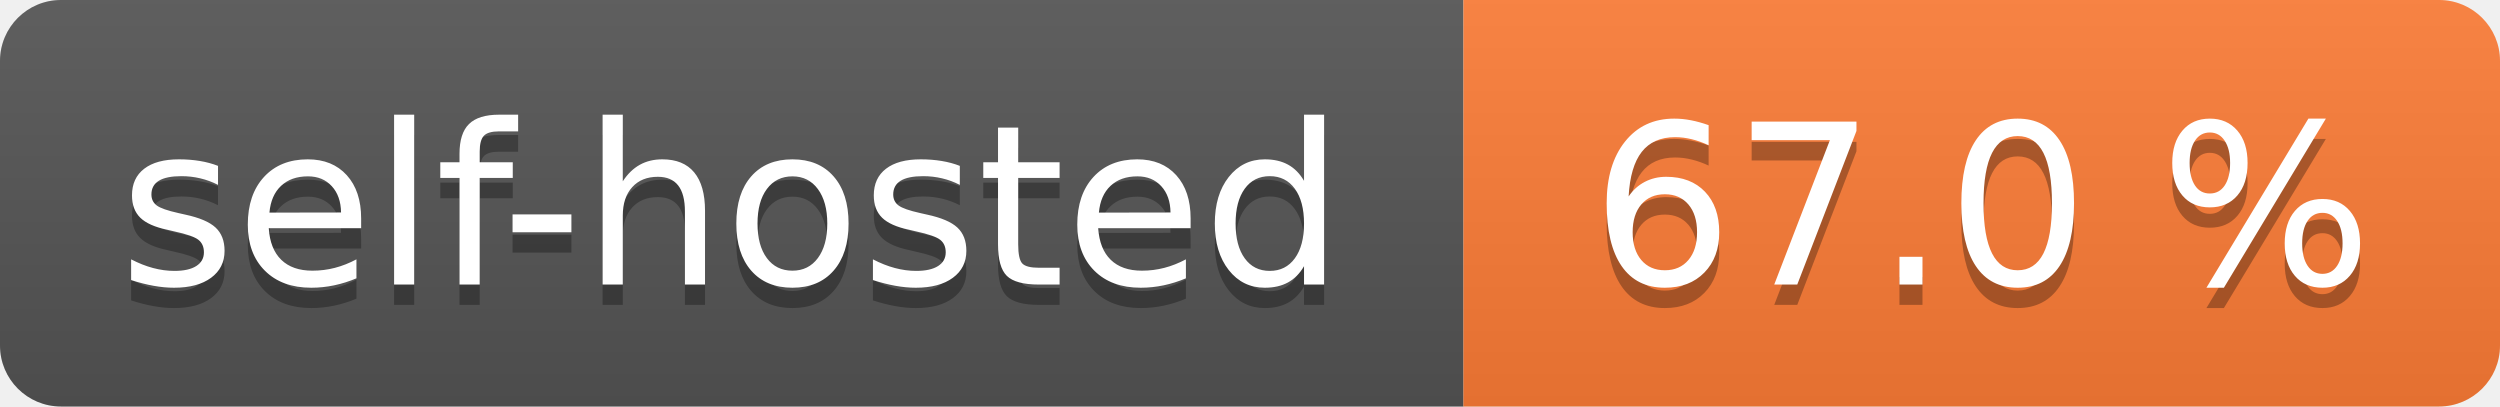
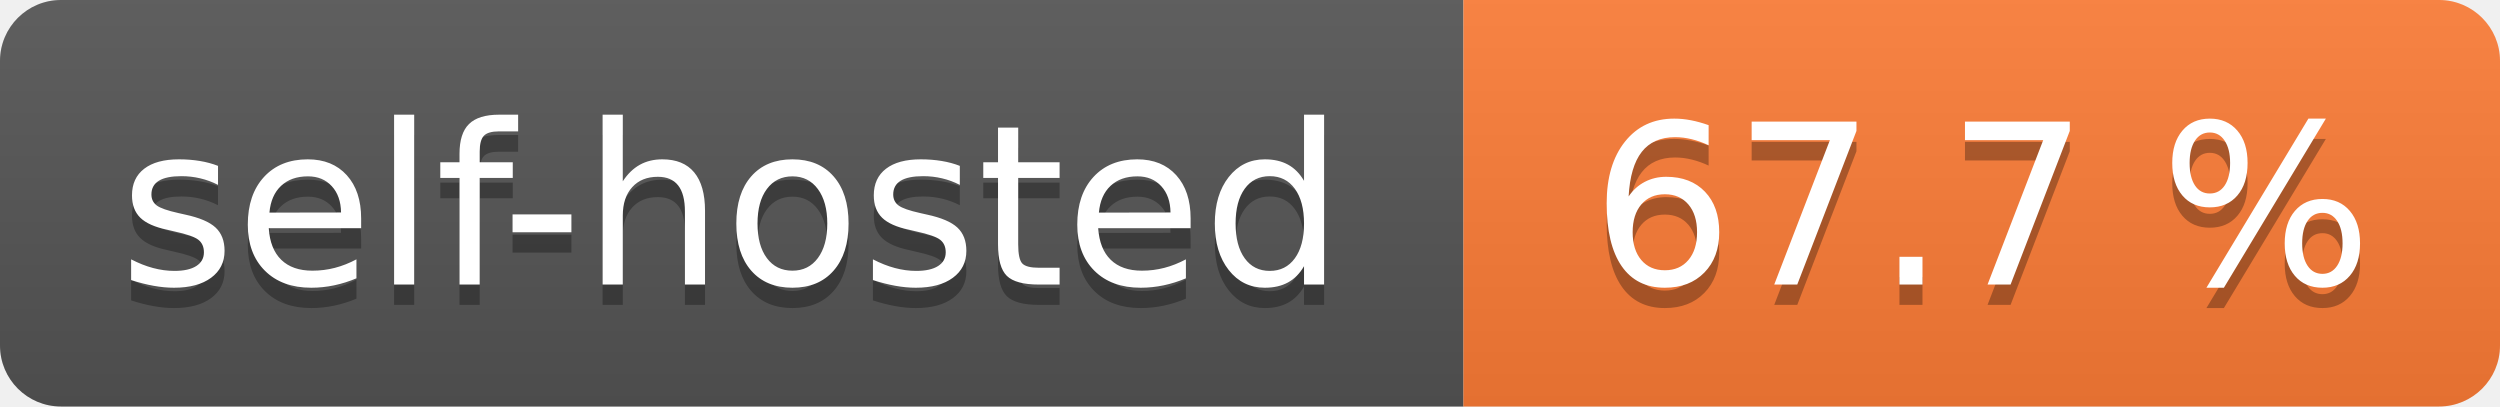
- <svg xmlns="http://www.w3.org/2000/svg" width="123" height="20" role="img" aria-label="self-hosted: 67.0 %">
+ <svg xmlns="http://www.w3.org/2000/svg" width="123" height="20" role="img" aria-label="self-hosted: 67.7 %">
  <linearGradient id="s" x2="0" y2="100%">
    <stop offset="0" stop-color="#bbb" stop-opacity=".1" />
    <stop offset="1" stop-opacity=".1" />
  </linearGradient>
  <clipPath id="r">
    <rect width="123" height="20" rx="3" fill="#fff" />
  </clipPath>
  <g clip-path="url(#r)">
    <rect width="72" height="20" fill="#555" />
    <rect x="72" width="51" height="20" fill="#fe7d37" />
    <rect width="123" height="20" fill="url(#s)" />
  </g>
  <g fill="#fff" text-anchor="middle" font-family="Verdana,Geneva,DejaVu Sans,sans-serif" text-rendering="geometricPrecision" font-size="110">
    <text aria-hidden="true" x="360.0" transform="scale(.1)" textLength="620" y="150" fill="#010101" fill-opacity=".3">self-hosted</text>
    <text x="360.0" transform="scale(.1)" textLength="620" y="140" fill="#fff">self-hosted</text>
-     <text aria-hidden="true" x="975.0" transform="scale(.1)" textLength="410" y="150" fill="#010101" fill-opacity=".3">67.0 %</text>
-     <text x="975.0" transform="scale(.1)" textLength="410" y="140" fill="#fff">67.0 %</text>
+     <text aria-hidden="true" x="975.0" transform="scale(.1)" textLength="410" y="150" fill="#010101" fill-opacity=".3">67.7 %</text>
+     <text x="975.0" transform="scale(.1)" textLength="410" y="140" fill="#fff">67.7 %</text>
  </g>
</svg>
